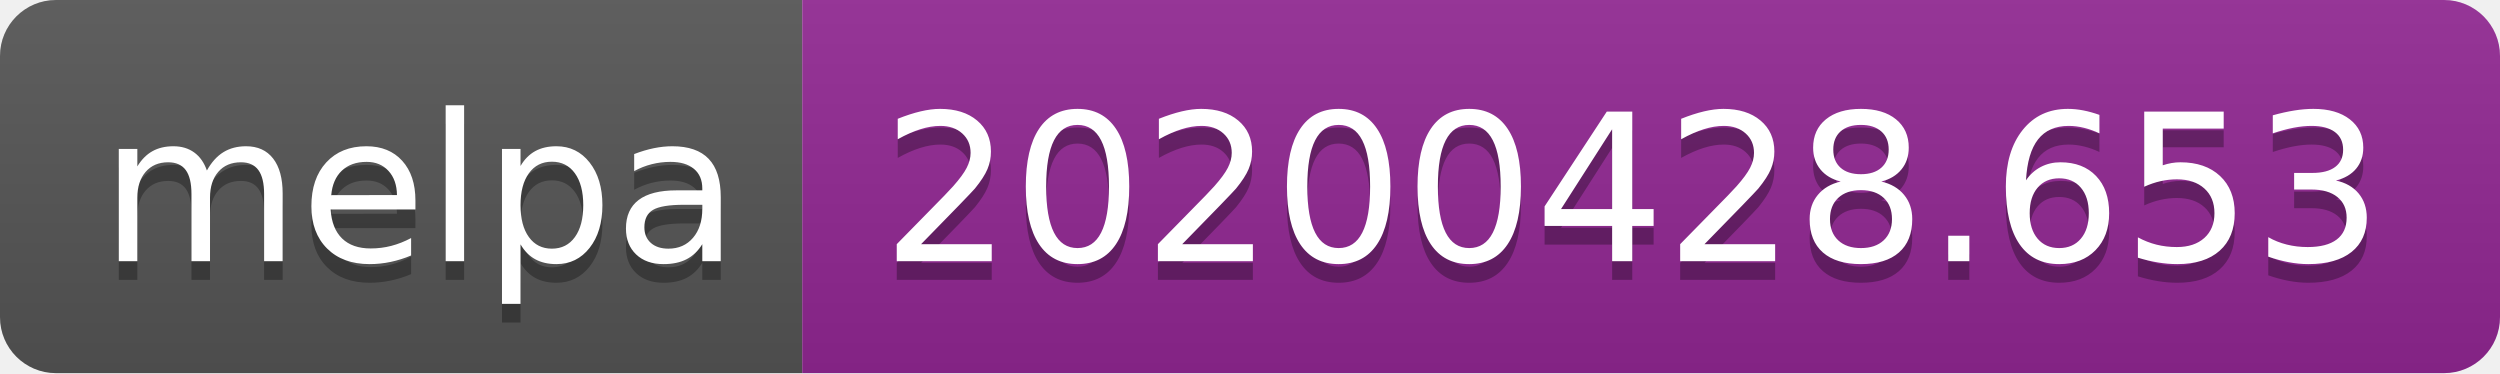
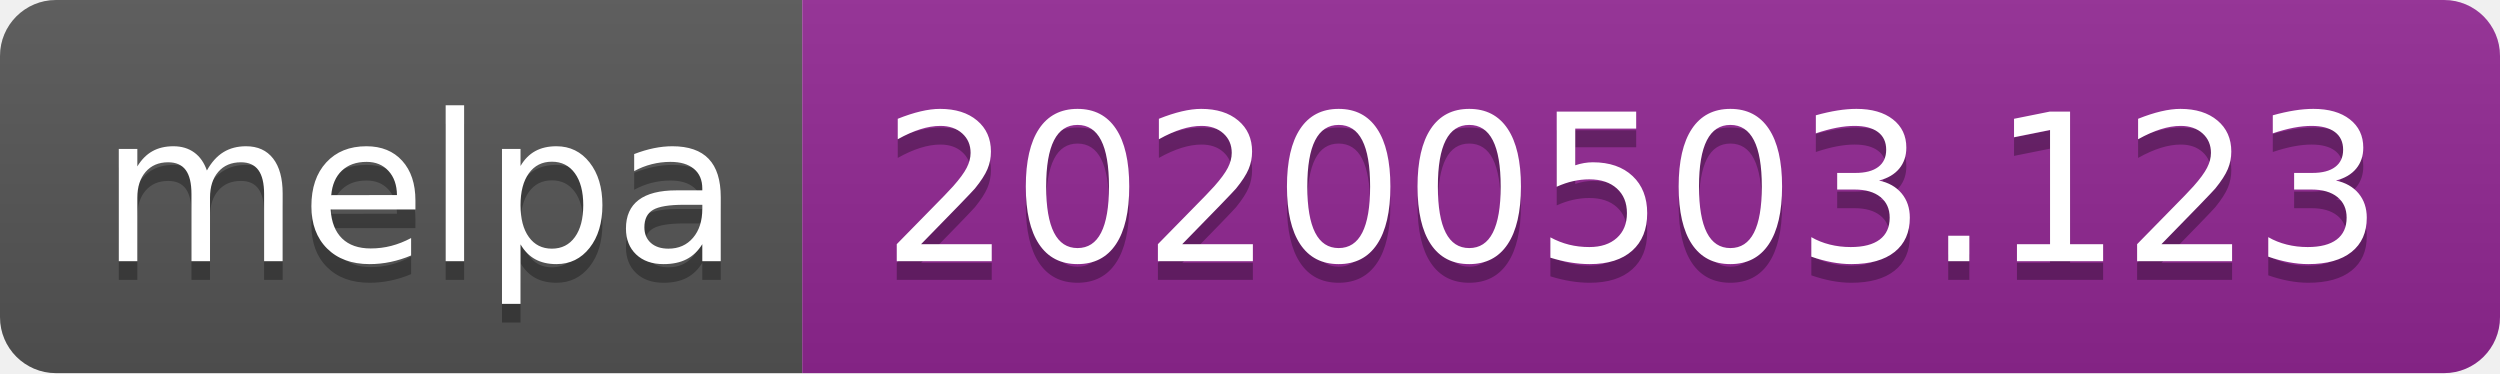
<svg xmlns="http://www.w3.org/2000/svg" width="134" height="20">
  <linearGradient id="s" x2="0" y2="100%">
    <stop offset="0" stop-color="#bbb" stop-opacity=".1" />
    <stop offset="1" stop-opacity=".1" />
  </linearGradient>
  <clipPath id="r">
    <rect width="134" height="20" rx="3" fill="#fff" />
  </clipPath>
  <g clip-path="url(#r)">
    <rect width="43" height="20" fill="#555" />
    <rect x="43" width="91" height="20" fill="#922793" />
    <rect width="134" height="20" fill="url(#s)" />
  </g>
  <g fill="#fff" text-anchor="middle" font-family="DejaVu Sans,Verdana,Geneva,sans-serif" font-size="110">
    <text x="225" y="150" fill="#010101" fill-opacity=".3" transform="scale(.1)" textLength="330">melpa</text>
    <text x="225" y="140" transform="scale(.1)" textLength="330">melpa</text>
-     <text x="875" y="150" fill="#010101" fill-opacity=".3" transform="scale(.1)" textLength="810">20200428.653</text>
-     <text x="875" y="140" transform="scale(.1)" textLength="810">20200428.653</text>
+     <text x="875" y="150" fill="#010101" fill-opacity=".3" transform="scale(.1)" textLength="810">20200503.123</text>
+     <text x="875" y="140" transform="scale(.1)" textLength="810">20200503.123</text>
  </g>
</svg>
